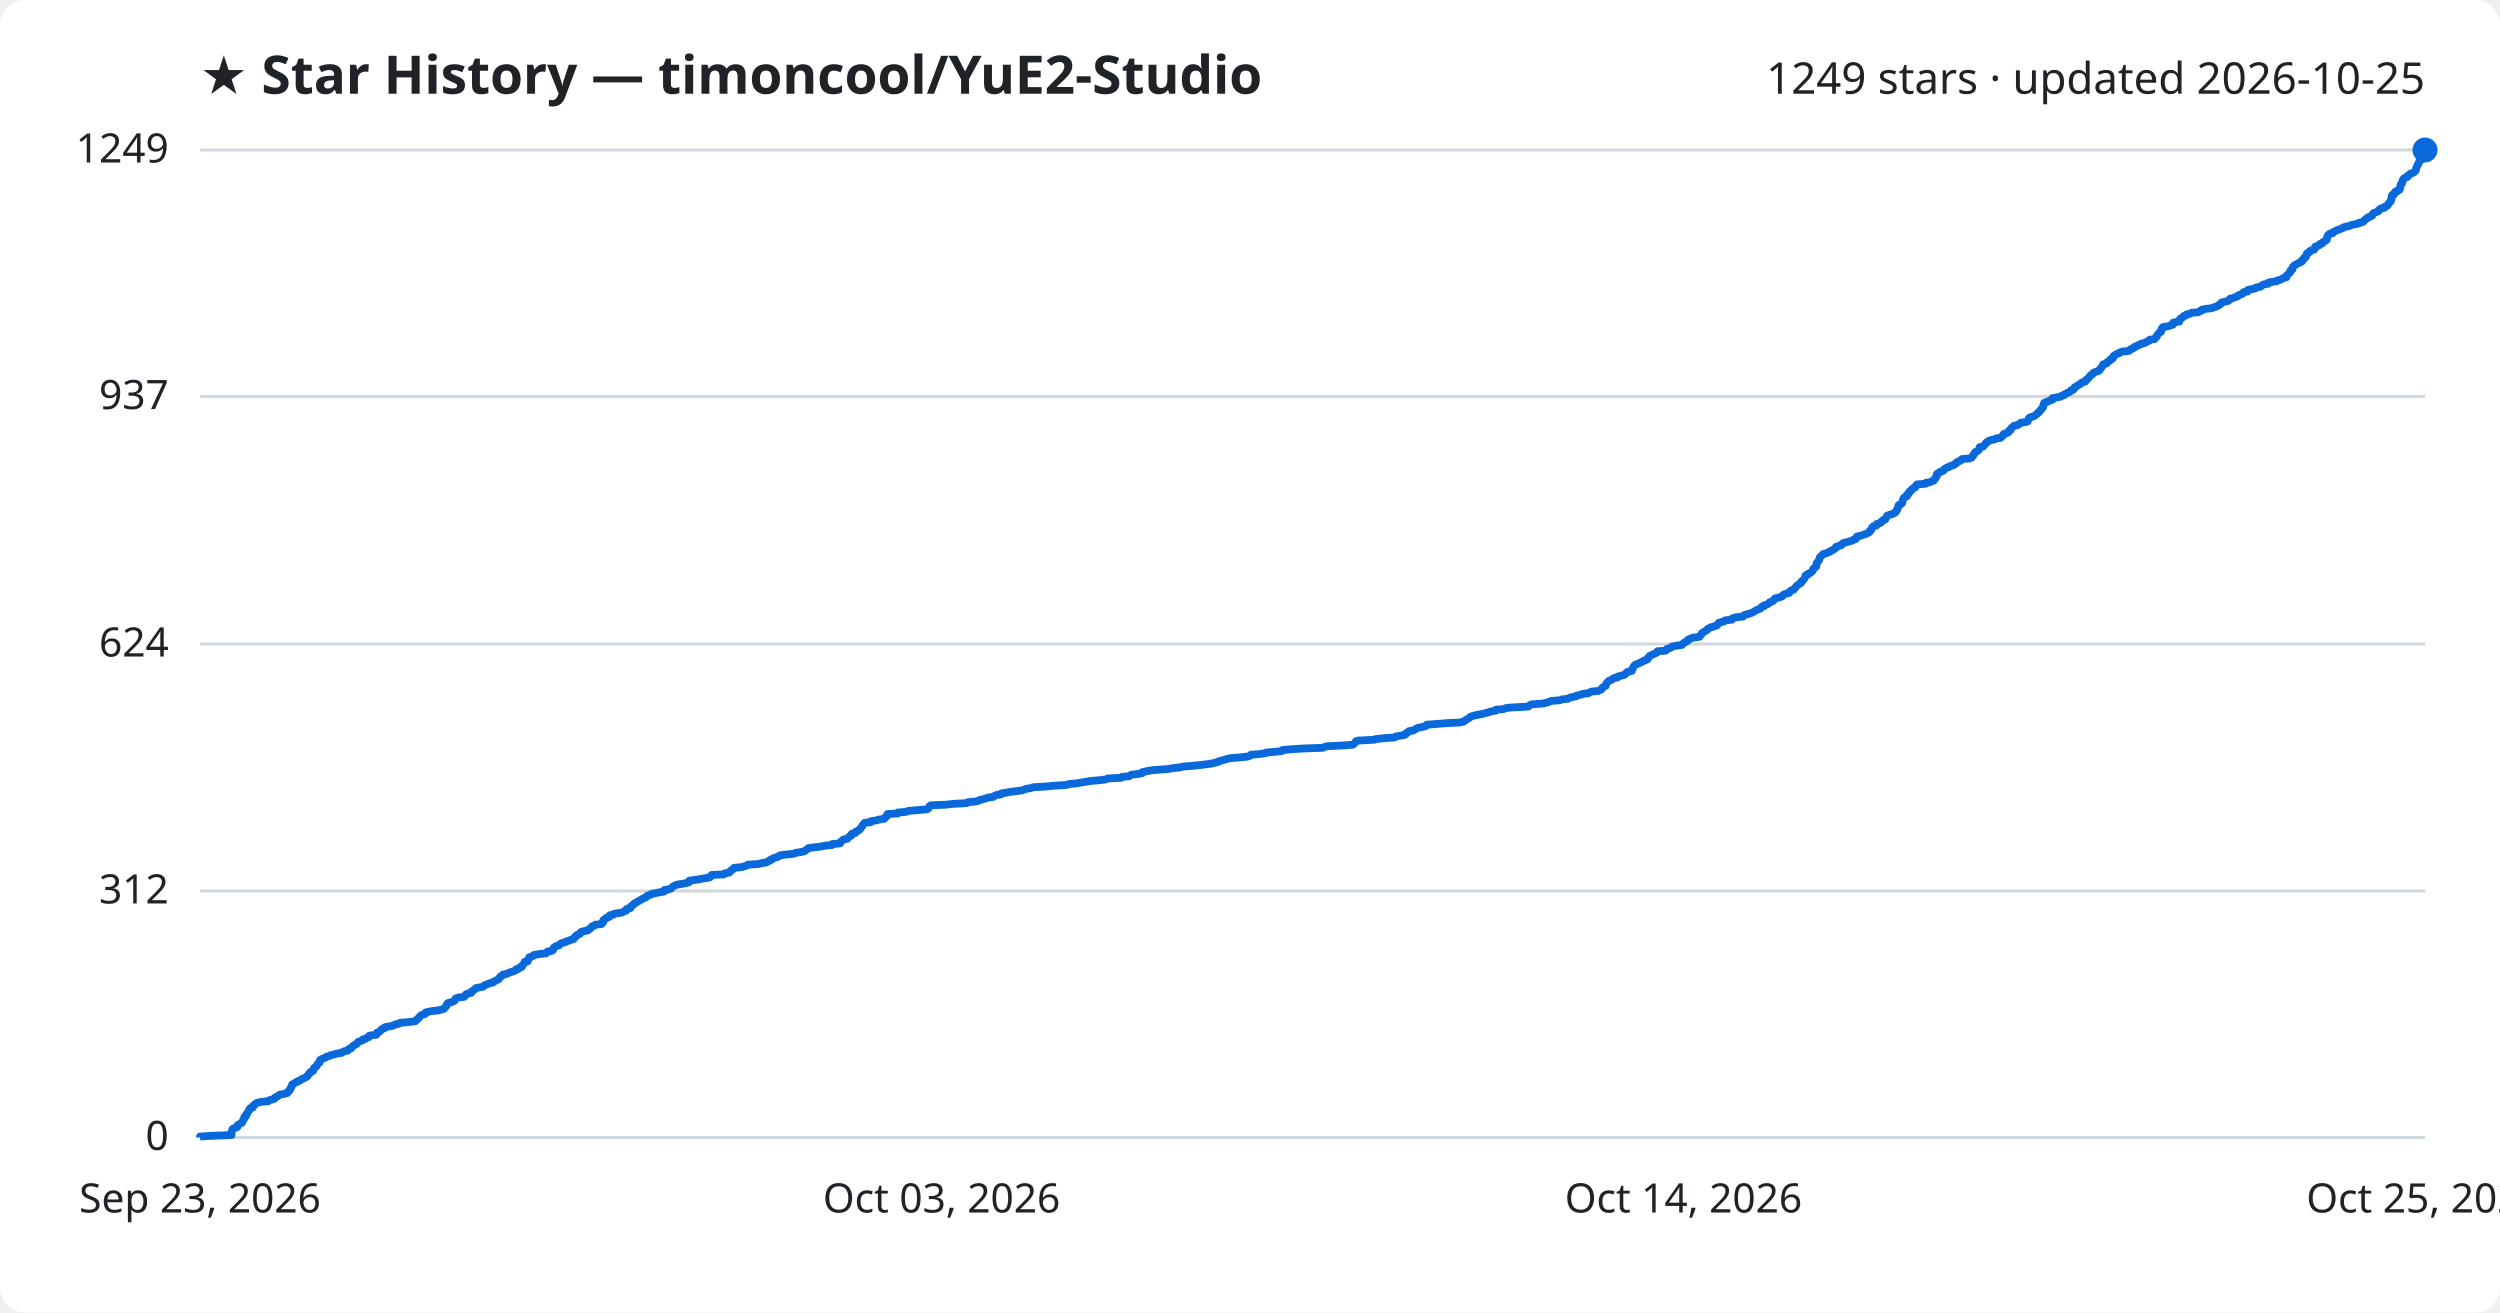
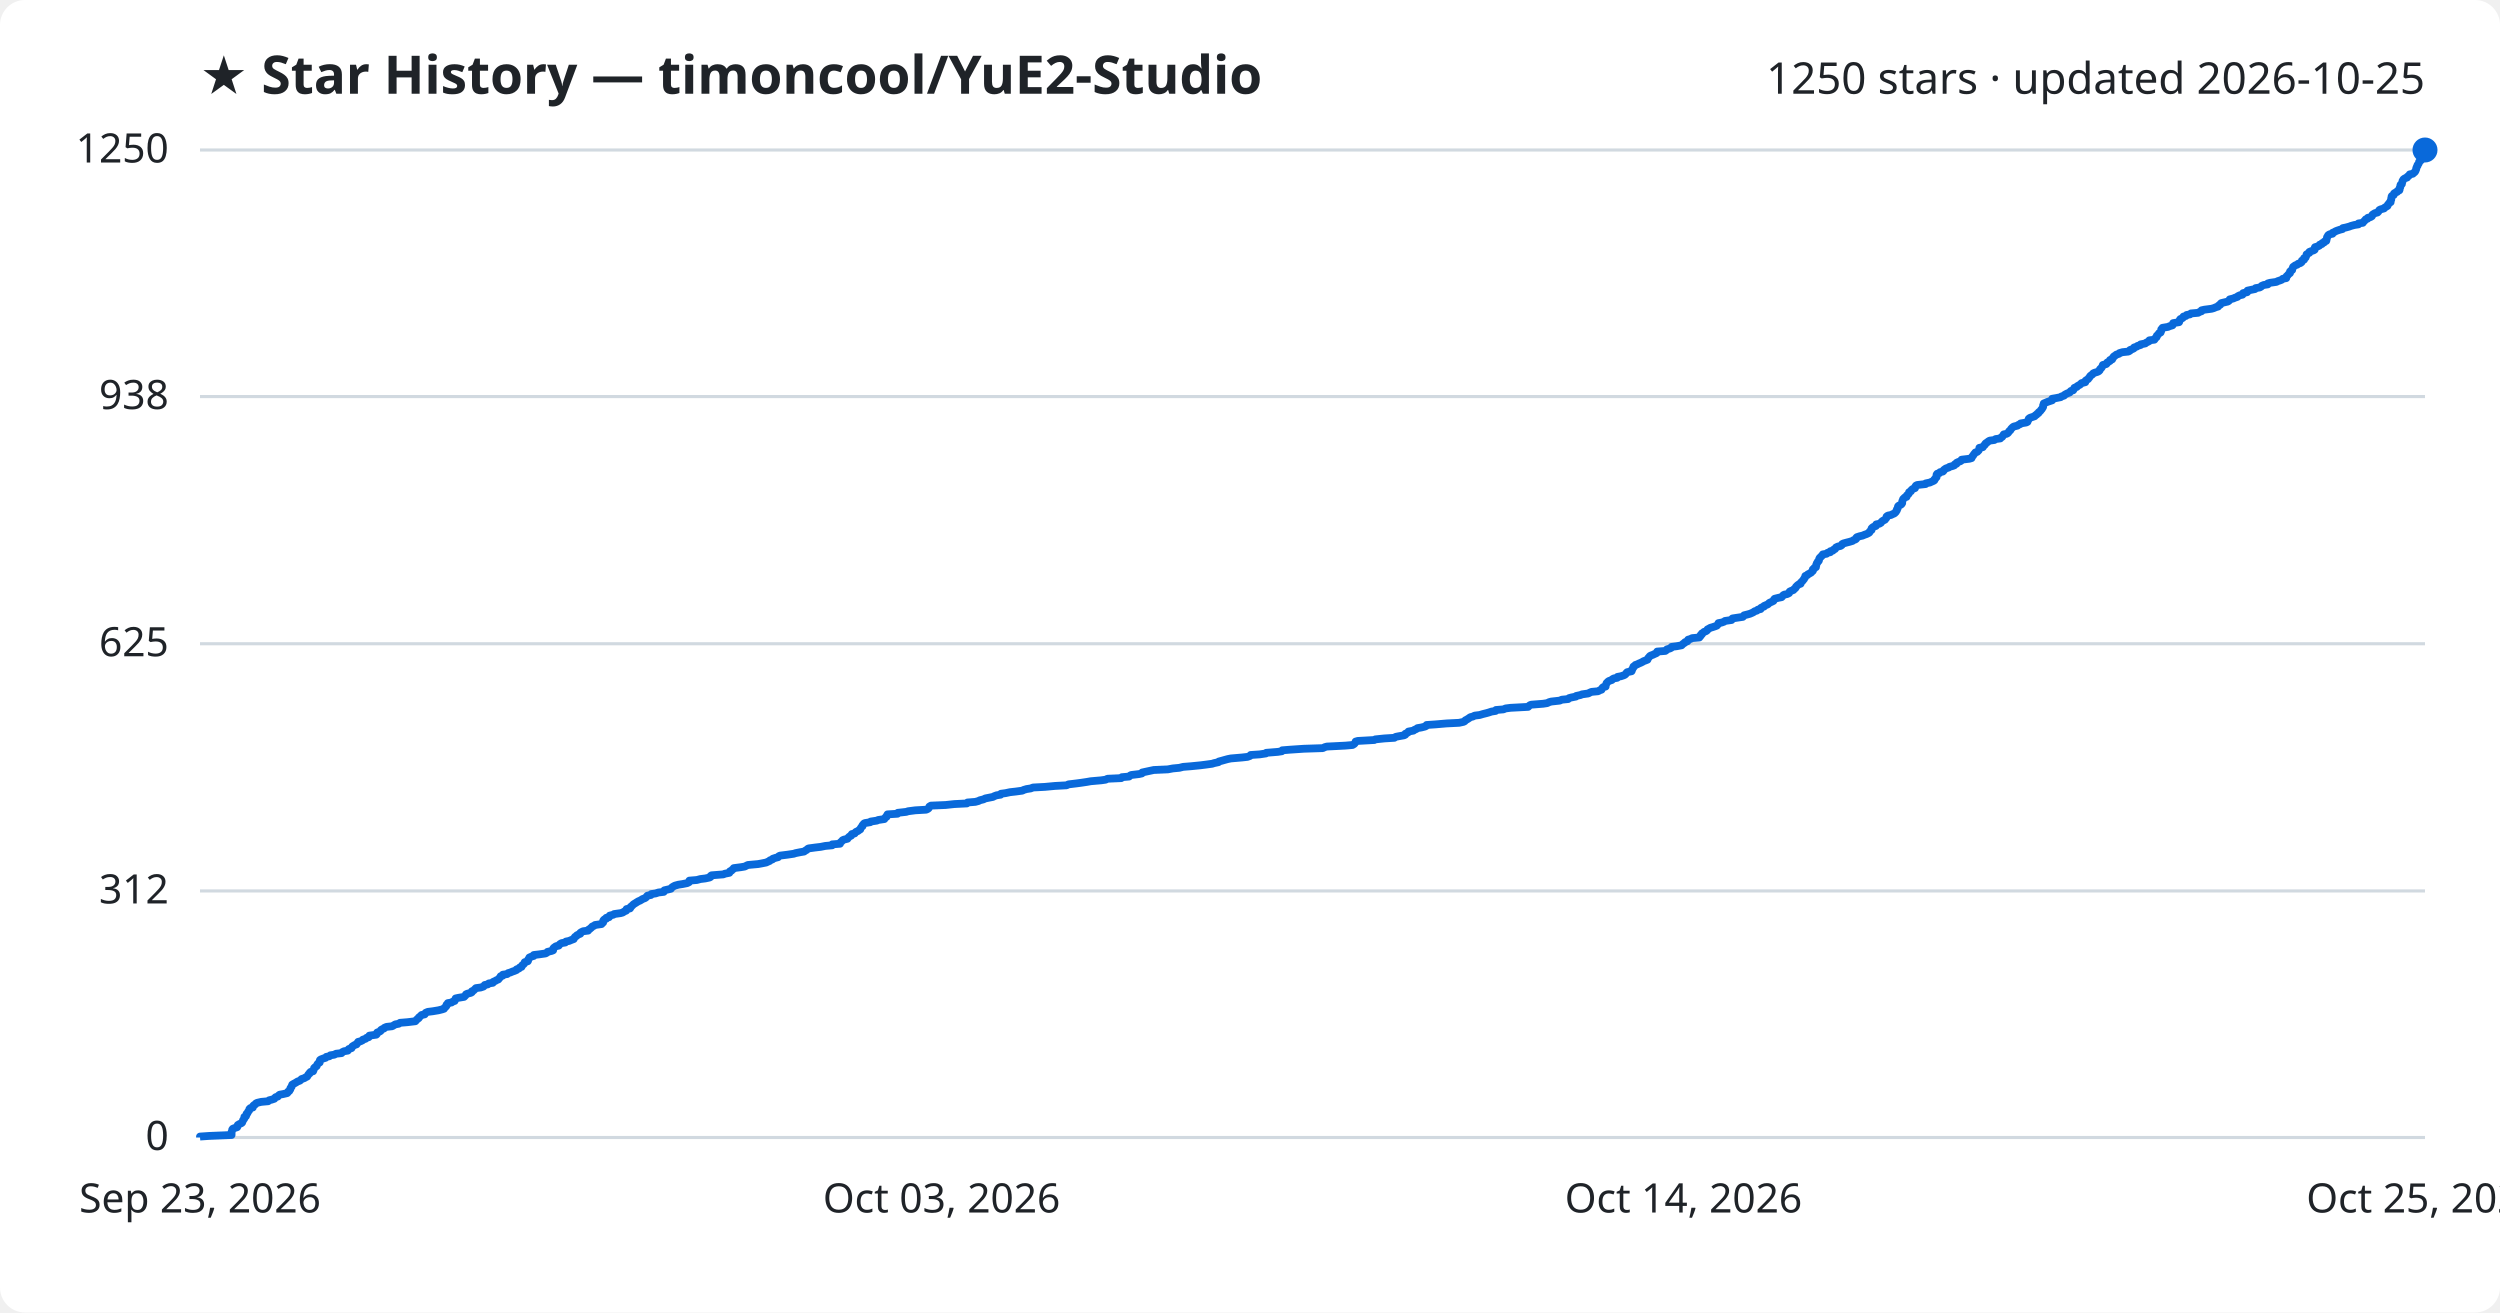
<svg xmlns="http://www.w3.org/2000/svg" viewBox="0 0 800 420" font-family="Segoe UI, sans-serif">
  <rect width="800" height="420" fill="#ffffff" rx="8" />
  <text x="64" y="30" fill="#1f2328" font-size="17" font-weight="700">★ Star History — timoncool/YuE2-Studio</text>
-   <text x="776" y="30" fill="#1f2328" font-size="14" text-anchor="end">1249 stars · updated 2026-10-25</text>
+   <text x="776" y="30" fill="#1f2328" font-size="14" text-anchor="end">1250 stars · updated 2026-10-25</text>
  <line x1="64" y1="364.0" x2="776" y2="364.0" stroke="#d1d9e0" stroke-width="1" />
  <text x="54" y="368.0" fill="#1f2328" font-size="13" text-anchor="end">0</text>
  <line x1="64" y1="285.1" x2="776" y2="285.1" stroke="#d1d9e0" stroke-width="1" />
  <text x="54" y="289.1" fill="#1f2328" font-size="13" text-anchor="end">312</text>
-   <line x1="64" y1="206.1" x2="776" y2="206.1" stroke="#d1d9e0" stroke-width="1" />
-   <text x="54" y="210.1" fill="#1f2328" font-size="13" text-anchor="end">624</text>
+   <line x1="64" y1="206.0" x2="776" y2="206.0" stroke="#d1d9e0" stroke-width="1" />
+   <text x="54" y="210.0" fill="#1f2328" font-size="13" text-anchor="end">625</text>
  <line x1="64" y1="126.9" x2="776" y2="126.9" stroke="#d1d9e0" stroke-width="1" />
-   <text x="54" y="130.9" fill="#1f2328" font-size="13" text-anchor="end">937</text>
+   <text x="54" y="130.9" fill="#1f2328" font-size="13" text-anchor="end">938</text>
  <line x1="64" y1="48.0" x2="776" y2="48.0" stroke="#d1d9e0" stroke-width="1" />
-   <text x="54" y="52.0" fill="#1f2328" font-size="13" text-anchor="end">1249</text>
-   <path d="M64.0,364.0 L64.0,363.7 L66.9,363.5 L74.1,363.2 L74.1,363.0 L74.1,362.7 L74.1,362.5 L74.1,362.2 L74.2,362.0 L74.3,361.7 L74.3,361.5 L74.5,361.2 L75.0,361.0 L75.9,360.7 L76.0,360.5 L76.0,360.2 L76.1,360.0 L76.6,359.7 L77.3,359.4 L77.5,359.2 L77.6,358.9 L77.7,358.7 L77.8,358.4 L78.0,358.2 L78.2,357.9 L78.2,357.7 L78.2,357.4 L78.7,357.2 L78.8,356.9 L78.9,356.7 L78.9,356.4 L79.2,356.2 L79.3,355.9 L79.4,355.7 L79.7,355.4 L79.8,355.1 L79.8,354.9 L80.1,354.6 L80.9,354.4 L81.0,354.1 L81.0,353.9 L81.3,353.6 L81.7,353.4 L81.9,353.1 L82.3,352.9 L83.6,352.6 L85.8,352.4 L86.1,352.1 L86.9,351.9 L87.8,351.6 L87.9,351.3 L88.2,351.1 L88.9,350.8 L89.1,350.6 L89.5,350.3 L90.6,350.1 L91.9,349.8 L92.1,349.6 L92.2,349.3 L92.6,349.1 L92.7,348.8 L92.9,348.6 L92.9,348.3 L93.0,348.1 L93.3,347.8 L93.3,347.6 L93.5,347.3 L93.5,347.0 L94.0,346.8 L94.4,346.5 L94.9,346.3 L95.2,346.0 L96.0,345.8 L96.3,345.5 L96.5,345.3 L97.4,345.0 L97.7,344.8 L98.3,344.5 L98.4,344.3 L98.6,344.0 L98.7,343.8 L99.1,343.5 L99.1,343.3 L99.4,343.0 L100.2,342.7 L100.3,342.5 L100.4,342.2 L100.5,342.0 L100.5,341.7 L100.9,341.5 L101.3,341.2 L101.4,341.0 L101.5,340.7 L101.6,340.5 L101.9,340.2 L102.3,340.0 L102.3,339.7 L102.3,339.5 L102.4,339.2 L102.7,339.0 L103.5,338.7 L104.2,338.4 L104.4,338.2 L105.4,337.9 L105.7,337.7 L107.0,337.4 L107.5,337.2 L109.4,336.9 L109.5,336.7 L110.1,336.4 L111.3,336.2 L111.5,335.9 L111.6,335.7 L112.5,335.4 L112.6,335.2 L112.7,334.9 L113.0,334.7 L113.5,334.4 L114.1,334.1 L114.3,333.9 L114.5,333.6 L114.6,333.4 L115.4,333.1 L116.0,332.9 L116.1,332.6 L117.0,332.4 L117.3,332.1 L118.0,331.9 L118.1,331.6 L118.2,331.4 L120.4,331.1 L120.6,330.9 L120.6,330.6 L120.7,330.4 L121.5,330.1 L121.8,329.8 L121.9,329.6 L122.2,329.3 L122.9,329.1 L123.0,328.8 L123.7,328.6 L125.5,328.3 L126.0,328.1 L126.5,327.8 L127.6,327.6 L128.0,327.3 L130.4,327.1 L132.9,326.8 L133.1,326.6 L133.3,326.3 L133.7,326.0 L134.0,325.8 L134.1,325.5 L134.4,325.3 L134.6,325.0 L134.9,324.8 L136.0,324.5 L136.1,324.3 L136.2,324.0 L136.9,323.8 L138.5,323.5 L140.4,323.3 L141.5,323.0 L142.1,322.8 L142.3,322.5 L142.5,322.3 L142.8,322.0 L142.9,321.7 L142.9,321.5 L143.3,321.2 L143.3,321.0 L144.5,320.7 L144.9,320.5 L145.5,320.2 L145.6,320.0 L145.7,319.7 L145.8,319.5 L146.7,319.2 L148.5,319.0 L148.8,318.7 L149.0,318.5 L149.1,318.2 L149.5,318.0 L150.8,317.7 L151.0,317.4 L151.0,317.2 L151.5,316.9 L151.8,316.7 L152.1,316.4 L152.3,316.2 L153.8,315.9 L154.7,315.7 L154.9,315.4 L155.2,315.2 L156.1,314.9 L156.4,314.7 L157.8,314.4 L157.8,314.2 L158.5,313.9 L158.9,313.7 L159.5,313.4 L159.6,313.1 L159.9,312.9 L160.2,312.6 L160.2,312.4 L160.9,312.1 L160.9,311.9 L162.3,311.6 L162.6,311.4 L163.3,311.1 L164.1,310.9 L164.7,310.6 L165.3,310.4 L165.3,310.1 L166.1,309.9 L166.3,309.6 L167.0,309.4 L167.0,309.1 L167.2,308.8 L167.5,308.6 L167.7,308.3 L167.9,308.1 L167.9,307.8 L168.9,307.6 L169.0,307.3 L169.1,307.1 L169.1,306.8 L169.4,306.6 L169.4,306.3 L170.1,306.1 L170.8,305.8 L170.8,305.6 L172.5,305.3 L174.6,305.1 L175.1,304.8 L175.2,304.5 L176.5,304.3 L177.0,304.0 L177.0,303.8 L177.1,303.5 L177.2,303.3 L177.5,303.0 L177.9,302.8 L178.9,302.5 L179.0,302.3 L179.3,302.0 L179.7,301.8 L180.9,301.5 L181.1,301.3 L182.1,301.0 L182.8,300.7 L183.6,300.5 L183.6,300.2 L183.9,300.0 L184.0,299.7 L184.5,299.5 L184.6,299.2 L185.2,299.0 L185.7,298.7 L185.7,298.5 L186.0,298.2 L186.7,298.0 L188.2,297.7 L188.3,297.5 L188.7,297.2 L189.1,297.0 L189.3,296.7 L189.5,296.4 L190.3,296.2 L190.5,295.9 L192.5,295.7 L192.6,295.4 L193.0,295.2 L193.0,294.9 L193.0,294.7 L193.1,294.4 L193.4,294.2 L194.0,293.9 L194.0,293.7 L195.0,293.4 L195.0,293.2 L195.1,292.9 L196.3,292.7 L196.5,292.4 L198.6,292.1 L199.3,291.9 L199.7,291.6 L200.4,291.4 L200.5,291.1 L200.5,290.9 L201.7,290.6 L201.8,290.4 L201.8,290.1 L202.2,289.9 L202.4,289.6 L202.8,289.4 L203.0,289.1 L203.5,288.9 L203.8,288.6 L204.3,288.4 L204.8,288.1 L205.3,287.8 L205.6,287.6 L206.4,287.3 L206.8,287.1 L206.9,286.8 L207.2,286.6 L208.3,286.3 L208.4,286.1 L209.8,285.8 L210.7,285.6 L212.5,285.3 L212.5,285.1 L212.6,284.8 L213.9,284.6 L214.8,284.3 L214.9,284.1 L215.2,283.8 L215.7,283.5 L216.0,283.3 L217.1,283.0 L218.5,282.8 L219.9,282.5 L220.5,282.3 L220.6,282.0 L220.6,281.8 L223.0,281.5 L224.1,281.3 L225.7,281.0 L227.1,280.8 L227.4,280.5 L227.4,280.3 L227.7,280.0 L231.6,279.8 L231.9,279.5 L233.4,279.2 L233.5,279.0 L233.7,278.7 L234.1,278.5 L234.4,278.2 L234.8,278.0 L234.9,277.7 L237.2,277.5 L238.3,277.2 L238.9,277.0 L239.3,276.7 L242.6,276.5 L243.7,276.2 L245.2,276.0 L245.6,275.7 L246.4,275.4 L246.4,275.2 L247.2,274.9 L247.3,274.7 L248.2,274.4 L249.0,274.2 L249.3,273.9 L249.6,273.7 L252.0,273.4 L254.1,273.2 L254.6,272.9 L256.1,272.7 L257.4,272.4 L257.7,272.2 L258.1,271.9 L258.4,271.7 L258.7,271.4 L260.9,271.1 L262.7,270.9 L264.1,270.6 L266.3,270.4 L266.3,270.1 L268.8,269.9 L269.0,269.6 L269.0,269.4 L269.4,269.1 L269.6,268.9 L270.0,268.6 L271.2,268.4 L271.4,268.1 L271.6,267.9 L271.9,267.6 L272.4,267.4 L272.4,267.1 L272.6,266.8 L273.6,266.6 L273.7,266.3 L273.9,266.1 L274.7,265.8 L274.8,265.6 L275.3,265.3 L275.3,265.1 L275.6,264.8 L275.7,264.6 L276.0,264.3 L276.0,264.1 L276.3,263.8 L276.4,263.6 L276.7,263.3 L278.6,263.1 L278.6,262.8 L280.6,262.5 L281.1,262.3 L283.0,262.0 L283.1,261.8 L283.3,261.5 L283.7,261.3 L283.7,261.0 L284.0,260.8 L284.0,260.5 L287.3,260.3 L287.3,260.0 L290.0,259.8 L290.6,259.5 L292.9,259.3 L296.4,259.0 L297.0,258.8 L297.2,258.5 L297.4,258.2 L297.4,258.0 L297.9,257.7 L302.6,257.5 L305.5,257.2 L309.4,257.0 L309.7,256.7 L312.1,256.5 L313.3,256.2 L313.5,256.0 L314.8,255.7 L315.3,255.5 L316.4,255.2 L317.9,255.0 L318.2,254.7 L318.9,254.4 L320.3,254.2 L320.4,253.9 L321.9,253.7 L323.2,253.4 L325.0,253.2 L327.2,252.9 L327.6,252.7 L328.5,252.4 L329.8,252.2 L330.7,251.9 L334.5,251.7 L337.7,251.4 L341.3,251.2 L342.0,250.9 L344.4,250.7 L346.0,250.4 L347.9,250.1 L349.1,249.9 L352.5,249.6 L353.9,249.4 L354.5,249.1 L358.8,248.9 L359.0,248.6 L361.4,248.4 L361.6,248.1 L362.1,247.9 L364.6,247.6 L365.5,247.4 L365.5,247.1 L366.4,246.9 L367.8,246.6 L369.3,246.4 L373.7,246.1 L375.3,245.8 L377.4,245.6 L378.6,245.3 L381.2,245.1 L384.2,244.8 L385.8,244.6 L387.9,244.3 L388.6,244.1 L389.9,243.8 L390.0,243.6 L391.2,243.3 L391.9,243.1 L392.9,242.8 L393.9,242.6 L397.5,242.3 L399.3,242.1 L400.1,241.8 L400.3,241.5 L403.1,241.3 L405.1,241.0 L405.2,240.8 L408.9,240.5 L410.3,240.3 L410.4,240.0 L412.8,239.8 L417.3,239.5 L423.3,239.3 L423.9,239.0 L424.6,238.8 L430.6,238.5 L432.9,238.3 L433.3,238.0 L433.5,237.8 L433.7,237.5 L433.9,237.2 L434.5,237.0 L439.9,236.7 L440.2,236.5 L443.1,236.2 L446.2,236.0 L446.6,235.7 L447.6,235.5 L449.4,235.2 L449.8,235.0 L449.8,234.7 L450.3,234.5 L450.8,234.2 L450.8,234.0 L452.4,233.7 L452.6,233.5 L453.2,233.2 L453.7,232.9 L454.8,232.7 L456.1,232.4 L456.5,232.2 L456.6,231.9 L459.4,231.7 L463.0,231.4 L467.0,231.2 L468.4,230.9 L468.7,230.7 L469.0,230.4 L469.4,230.2 L469.9,229.9 L470.2,229.7 L470.5,229.4 L471.3,229.1 L472.0,228.9 L473.6,228.6 L474.6,228.4 L475.7,228.1 L476.4,227.9 L477.4,227.6 L478.7,227.4 L478.7,227.1 L481.2,226.9 L481.8,226.6 L483.5,226.4 L489.1,226.1 L489.3,225.9 L489.6,225.6 L490.1,225.4 L493.9,225.1 L495.1,224.8 L495.7,224.6 L496.4,224.3 L499.1,224.1 L499.9,223.8 L501.8,223.6 L502.2,223.3 L502.9,223.1 L504.4,222.8 L504.5,222.6 L505.9,222.3 L506.2,222.1 L508.4,221.8 L508.6,221.6 L509.3,221.3 L511.4,221.1 L512.0,220.8 L512.6,220.5 L512.7,220.3 L512.8,220.0 L513.1,219.8 L513.8,219.5 L513.8,219.3 L514.0,219.0 L514.0,218.8 L514.2,218.5 L514.4,218.3 L514.7,218.0 L515.0,217.8 L515.8,217.5 L516.0,217.3 L516.4,217.0 L517.6,216.8 L517.7,216.5 L518.8,216.2 L519.7,216.0 L520.1,215.7 L520.3,215.5 L520.5,215.2 L520.8,215.0 L522.2,214.7 L522.2,214.5 L522.2,214.2 L522.4,214.0 L522.6,213.7 L522.7,213.5 L522.8,213.2 L523.1,213.0 L523.3,212.7 L523.9,212.5 L524.6,212.2 L525.1,211.9 L525.7,211.7 L526.0,211.4 L526.8,211.2 L527.3,210.9 L527.4,210.7 L527.4,210.4 L527.7,210.2 L527.9,209.9 L528.3,209.7 L529.0,209.4 L529.4,209.2 L530.1,208.9 L530.3,208.7 L530.4,208.4 L533.0,208.2 L533.4,207.9 L533.5,207.6 L534.4,207.4 L534.9,207.1 L535.0,206.9 L536.6,206.6 L538.2,206.4 L538.4,206.1 L538.6,205.9 L539.2,205.6 L539.3,205.4 L540.0,205.1 L540.1,204.9 L540.3,204.6 L541.0,204.4 L541.5,204.1 L543.8,203.8 L543.8,203.6 L544.2,203.3 L544.3,203.1 L544.6,202.8 L544.6,202.6 L545.1,202.3 L545.4,202.1 L545.9,201.8 L546.3,201.6 L546.4,201.3 L546.8,201.1 L547.3,200.8 L548.0,200.6 L548.9,200.3 L549.5,200.1 L549.6,199.8 L549.9,199.5 L550.0,199.3 L551.1,199.0 L551.8,198.8 L552.1,198.5 L554.2,198.3 L554.2,198.0 L554.5,197.8 L555.7,197.5 L557.8,197.3 L557.9,197.0 L558.2,196.8 L559.3,196.5 L560.0,196.3 L560.8,196.0 L561.2,195.8 L561.6,195.5 L562.2,195.2 L562.6,195.0 L563.4,194.7 L563.5,194.5 L563.7,194.2 L564.5,194.0 L564.5,193.7 L565.3,193.5 L565.8,193.2 L566.1,193.0 L566.3,192.7 L567.0,192.5 L567.5,192.2 L567.7,192.0 L567.8,191.7 L568.0,191.5 L569.2,191.2 L570.2,190.9 L570.4,190.7 L570.6,190.4 L570.9,190.2 L571.9,189.9 L572.6,189.7 L572.6,189.4 L572.8,189.2 L573.2,188.9 L574.0,188.7 L574.1,188.4 L574.4,188.2 L574.6,187.9 L574.8,187.7 L575.0,187.4 L575.3,187.2 L575.7,186.9 L576.3,186.6 L576.3,186.4 L576.4,186.1 L576.8,185.9 L577.0,185.6 L577.2,185.4 L577.4,185.1 L577.5,184.9 L577.7,184.6 L577.7,184.4 L577.8,184.1 L578.5,183.9 L578.6,183.6 L579.2,183.4 L579.6,183.1 L579.8,182.9 L580.1,182.6 L580.2,182.3 L580.2,182.1 L580.6,181.8 L580.7,181.6 L581.2,181.3 L581.2,181.1 L581.3,180.8 L581.3,180.6 L581.3,180.3 L581.4,180.1 L581.7,179.8 L581.8,179.6 L582.1,179.3 L582.1,179.1 L582.2,178.8 L582.3,178.5 L582.4,178.3 L582.8,178.0 L582.9,177.8 L583.3,177.5 L583.4,177.3 L584.6,177.0 L584.9,176.8 L585.7,176.5 L585.8,176.3 L586.6,176.0 L586.8,175.8 L587.3,175.5 L587.5,175.3 L587.5,175.0 L588.2,174.8 L589.1,174.5 L589.5,174.2 L589.5,174.0 L590.0,173.7 L591.0,173.5 L591.9,173.2 L592.8,173.0 L593.1,172.7 L593.8,172.5 L594.1,172.2 L594.1,172.0 L594.2,171.7 L595.1,171.5 L596.1,171.2 L596.7,171.0 L597.4,170.7 L597.9,170.5 L598.3,170.2 L598.3,169.9 L598.7,169.7 L598.9,169.4 L598.9,169.2 L599.0,168.9 L599.2,168.7 L599.5,168.4 L600.4,168.2 L600.4,167.9 L600.5,167.7 L601.5,167.4 L602.0,167.2 L602.0,166.9 L602.4,166.7 L602.6,166.4 L603.3,166.2 L603.4,165.9 L603.6,165.6 L603.7,165.4 L603.8,165.1 L604.2,164.9 L605.1,164.6 L605.8,164.4 L606.3,164.1 L606.6,163.9 L606.8,163.6 L606.8,163.4 L607.1,163.1 L607.1,162.9 L607.3,162.6 L607.4,162.4 L607.4,162.1 L607.5,161.9 L607.6,161.6 L608.3,161.3 L608.6,161.1 L608.8,160.8 L608.8,160.6 L608.8,160.3 L608.9,160.1 L609.0,159.8 L609.1,159.6 L609.2,159.3 L609.6,159.1 L610.2,158.8 L610.2,158.6 L610.2,158.3 L610.7,158.1 L610.9,157.8 L610.9,157.6 L611.0,157.3 L611.6,157.0 L611.6,156.8 L611.9,156.5 L612.1,156.3 L612.8,156.0 L613.0,155.8 L613.0,155.5 L613.2,155.3 L613.5,155.0 L616.2,154.8 L616.3,154.5 L617.7,154.3 L618.1,154.0 L618.8,153.8 L619.0,153.5 L619.1,153.2 L619.4,153.0 L619.5,152.7 L619.7,152.5 L619.7,152.2 L619.7,152.0 L619.8,151.7 L620.0,151.5 L620.7,151.2 L620.8,151.0 L621.8,150.7 L622.0,150.5 L622.1,150.2 L622.4,150.0 L622.8,149.7 L623.6,149.5 L623.9,149.2 L624.9,148.9 L625.4,148.7 L625.6,148.4 L626.1,148.2 L626.2,147.9 L626.6,147.7 L627.4,147.4 L627.6,147.2 L627.8,146.9 L630.3,146.7 L631.0,146.4 L631.1,146.2 L631.2,145.9 L631.5,145.7 L631.6,145.4 L631.8,145.2 L631.9,144.9 L632.2,144.6 L632.7,144.4 L633.1,144.1 L633.3,143.9 L633.4,143.6 L633.4,143.4 L633.5,143.1 L634.6,142.9 L634.8,142.6 L635.0,142.4 L635.3,142.1 L635.4,141.9 L635.6,141.6 L636.1,141.4 L636.3,141.1 L636.8,140.9 L638.3,140.6 L638.7,140.3 L640.2,140.1 L640.4,139.8 L640.8,139.6 L641.0,139.3 L641.0,139.1 L641.3,138.8 L642.2,138.6 L642.7,138.3 L642.9,138.1 L642.9,137.8 L643.4,137.6 L643.4,137.3 L643.6,137.1 L643.8,136.8 L644.1,136.6 L644.4,136.3 L645.7,136.0 L645.9,135.8 L646.5,135.5 L646.6,135.3 L648.5,135.0 L648.9,134.8 L649.0,134.5 L649.1,134.3 L649.2,134.0 L649.3,133.8 L649.7,133.5 L650.6,133.3 L651.2,133.0 L651.4,132.8 L651.8,132.5 L652.0,132.2 L652.4,132.0 L652.5,131.7 L652.8,131.5 L653.1,131.2 L653.1,131.0 L653.5,130.7 L653.6,130.5 L653.8,130.2 L653.9,130.0 L653.9,129.7 L653.9,129.5 L654.1,129.2 L654.1,129.0 L654.6,128.7 L655.3,128.5 L655.9,128.2 L656.8,127.9 L656.8,127.7 L656.8,127.4 L658.0,127.2 L659.5,126.9 L659.6,126.7 L660.6,126.4 L660.6,126.2 L661.2,125.9 L661.6,125.7 L662.4,125.4 L662.5,125.2 L662.7,124.9 L663.5,124.7 L663.7,124.4 L663.8,124.2 L663.9,123.9 L664.6,123.6 L664.8,123.4 L665.3,123.1 L665.7,122.9 L666.0,122.6 L666.2,122.4 L667.3,122.1 L667.4,121.9 L667.5,121.6 L667.8,121.4 L668.2,121.1 L668.4,120.9 L668.6,120.6 L668.7,120.4 L669.0,120.1 L669.4,119.9 L669.7,119.6 L669.9,119.3 L670.3,119.1 L671.3,118.8 L671.7,118.6 L672.0,118.3 L672.0,118.1 L672.2,117.8 L672.5,117.6 L672.7,117.3 L672.8,117.1 L673.0,116.8 L673.0,116.6 L674.1,116.3 L674.2,116.1 L674.4,115.8 L674.8,115.6 L675.3,115.3 L675.3,115.0 L676.0,114.8 L676.0,114.5 L676.3,114.3 L676.3,114.0 L676.5,113.8 L677.0,113.5 L677.3,113.3 L678.2,113.0 L678.3,112.8 L679.2,112.5 L681.2,112.3 L681.7,112.0 L681.7,111.8 L682.5,111.5 L682.9,111.3 L683.0,111.0 L683.9,110.7 L684.1,110.5 L685.1,110.2 L685.1,110.0 L686.5,109.7 L686.7,109.5 L687.3,109.2 L687.8,109.0 L687.9,108.7 L689.5,108.5 L689.7,108.2 L689.8,108.0 L690.2,107.7 L690.2,107.5 L690.3,107.2 L690.6,106.9 L690.8,106.7 L691.0,106.4 L691.5,106.2 L691.6,105.9 L691.7,105.7 L691.7,105.4 L691.7,105.2 L692.0,104.9 L692.1,104.7 L693.8,104.4 L694.3,104.2 L695.3,103.9 L695.4,103.7 L695.4,103.4 L695.5,103.2 L697.4,102.9 L697.4,102.6 L697.5,102.4 L697.6,102.1 L697.8,101.9 L698.4,101.6 L698.7,101.4 L698.8,101.1 L699.6,100.9 L699.7,100.6 L700.9,100.4 L701.2,100.1 L703.5,99.9 L703.9,99.6 L704.6,99.4 L704.6,99.1 L705.5,98.9 L707.8,98.6 L708.5,98.3 L709.2,98.1 L709.9,97.8 L710.0,97.6 L710.6,97.3 L710.6,97.1 L710.9,96.8 L711.7,96.6 L713.0,96.3 L713.3,96.1 L713.6,95.8 L713.6,95.6 L714.8,95.3 L715.2,95.1 L716.1,94.8 L716.1,94.6 L716.8,94.3 L717.6,94.0 L717.9,93.8 L717.9,93.5 L719.2,93.3 L719.2,93.0 L719.3,92.8 L720.7,92.5 L721.7,92.3 L721.9,92.0 L723.2,91.8 L723.7,91.5 L723.8,91.3 L724.5,91.0 L725.8,90.8 L725.8,90.5 L726.4,90.3 L728.6,90.0 L728.8,89.7 L729.8,89.5 L730.3,89.2 L730.6,89.0 L731.7,88.7 L731.7,88.5 L731.7,88.2 L732.0,88.0 L732.3,87.7 L732.4,87.5 L732.8,87.2 L732.9,87.0 L732.9,86.7 L733.0,86.5 L733.6,86.2 L733.6,86.0 L733.7,85.7 L733.7,85.4 L733.9,85.2 L734.2,84.9 L734.6,84.7 L735.2,84.4 L735.5,84.2 L736.2,83.9 L736.6,83.7 L736.7,83.4 L736.7,83.2 L737.3,82.9 L737.4,82.7 L737.4,82.4 L737.9,82.2 L738.0,81.9 L738.1,81.6 L738.2,81.4 L738.2,81.1 L738.7,80.9 L739.1,80.6 L739.1,80.4 L739.6,80.1 L740.5,79.9 L740.7,79.6 L740.8,79.4 L740.8,79.1 L740.9,78.9 L741.9,78.6 L742.3,78.4 L742.3,78.1 L743.1,77.9 L743.2,77.6 L743.8,77.3 L743.9,77.1 L744.5,76.8 L744.6,76.6 L744.6,76.3 L744.7,76.1 L744.7,75.8 L744.8,75.6 L745.0,75.3 L745.1,75.1 L745.5,74.8 L746.5,74.6 L746.5,74.3 L747.0,74.1 L747.5,73.8 L748.0,73.6 L748.9,73.3 L749.7,73.0 L749.8,72.8 L750.8,72.5 L751.9,72.3 L752.4,72.0 L753.5,71.8 L754.8,71.5 L754.8,71.3 L756.2,71.0 L756.4,70.8 L756.6,70.5 L756.9,70.3 L757.1,70.0 L757.7,69.8 L757.8,69.5 L758.6,69.3 L759.1,69.0 L759.1,68.7 L759.3,68.5 L759.5,68.2 L760.1,68.0 L760.9,67.7 L761.2,67.5 L761.2,67.2 L761.5,67.0 L761.9,66.7 L763.0,66.5 L763.0,66.2 L763.6,66.0 L764.1,65.7 L764.1,65.5 L764.3,65.2 L764.5,65.0 L764.7,64.7 L765.1,64.4 L765.1,64.2 L765.1,63.9 L765.3,63.7 L765.3,63.4 L765.3,63.2 L765.3,62.9 L765.4,62.7 L765.5,62.4 L766.1,62.2 L766.1,61.9 L766.2,61.7 L766.4,61.4 L767.2,61.2 L767.2,60.9 L767.9,60.7 L768.0,60.4 L768.0,60.1 L768.0,59.9 L768.2,59.6 L768.2,59.4 L768.2,59.1 L768.3,58.9 L768.7,58.6 L768.7,58.4 L768.8,58.1 L768.9,57.9 L768.9,57.6 L769.1,57.4 L769.2,57.1 L769.6,56.9 L770.4,56.6 L770.4,56.3 L770.8,56.1 L771.1,55.8 L771.2,55.6 L772.2,55.3 L772.5,55.1 L772.8,54.8 L773.0,54.6 L773.1,54.3 L773.2,54.1 L773.2,53.8 L773.3,53.6 L773.4,53.3 L773.5,53.1 L773.7,52.8 L773.7,52.6 L773.9,52.3 L774.1,52.0 L774.2,51.8 L774.2,51.5 L774.6,51.3 L774.8,51.0 L775.0,50.8 L775.0,50.5 L775.0,50.3 L775.1,50.0 L775.1,49.8 L775.2,49.5 L775.3,49.3 L775.9,49.0 L775.9,48.8 L775.9,48.5 L776.0,48.3 L776.0,48.0 L776.0,48.0" fill="none" stroke="#0969da" stroke-width="2.5" stroke-linejoin="round" />
+   <text x="54" y="52.0" fill="#1f2328" font-size="13" text-anchor="end">1250</text>
+   <path d="M64.0,364.0 L64.0,363.7 L66.9,363.5 L74.1,363.2 L74.1,363.0 L74.1,362.7 L74.1,362.5 L74.1,362.2 L74.2,362.0 L74.3,361.7 L74.3,361.5 L74.5,361.2 L75.0,361.0 L75.9,360.7 L76.0,360.5 L76.0,360.2 L76.1,360.0 L76.6,359.7 L77.3,359.4 L77.5,359.2 L77.6,358.9 L77.7,358.7 L77.8,358.4 L78.0,358.2 L78.2,357.9 L78.2,357.7 L78.2,357.4 L78.7,357.2 L78.8,356.9 L78.9,356.7 L78.9,356.4 L79.2,356.2 L79.3,355.9 L79.4,355.7 L79.7,355.4 L79.8,355.2 L79.8,354.9 L80.1,354.6 L80.9,354.4 L81.0,354.1 L81.0,353.9 L81.3,353.6 L81.7,353.4 L81.9,353.1 L82.3,352.9 L83.6,352.6 L85.8,352.4 L86.1,352.1 L86.9,351.9 L87.8,351.6 L87.9,351.4 L88.2,351.1 L88.9,350.9 L89.1,350.6 L89.5,350.3 L90.6,350.1 L91.9,349.8 L92.1,349.6 L92.2,349.3 L92.6,349.1 L92.7,348.8 L92.9,348.6 L92.9,348.3 L93.0,348.1 L93.3,347.8 L93.3,347.6 L93.5,347.3 L93.5,347.1 L94.0,346.8 L94.4,346.6 L94.9,346.3 L95.2,346.1 L96.0,345.8 L96.3,345.5 L96.5,345.3 L97.4,345.0 L97.7,344.8 L98.3,344.5 L98.4,344.3 L98.6,344.0 L98.7,343.8 L99.1,343.5 L99.1,343.3 L99.4,343.0 L100.2,342.8 L100.3,342.5 L100.4,342.3 L100.5,342.0 L100.5,341.8 L100.8,341.5 L101.3,341.2 L101.4,341.0 L101.5,340.7 L101.6,340.5 L101.9,340.2 L102.3,340.0 L102.3,339.7 L102.3,339.5 L102.4,339.2 L102.7,339.0 L103.5,338.7 L104.2,338.5 L104.4,338.2 L105.4,338.0 L105.7,337.7 L107.0,337.5 L107.5,337.2 L109.3,337.0 L109.5,336.7 L110.1,336.4 L111.3,336.2 L111.5,335.9 L111.6,335.7 L112.5,335.4 L112.6,335.2 L112.7,334.9 L113.0,334.7 L113.5,334.4 L114.1,334.2 L114.2,333.9 L114.5,333.7 L114.6,333.4 L115.4,333.2 L116.0,332.9 L116.1,332.7 L117.0,332.4 L117.3,332.1 L118.0,331.9 L118.1,331.6 L118.2,331.4 L120.4,331.1 L120.6,330.9 L120.6,330.6 L120.7,330.4 L121.5,330.1 L121.8,329.9 L121.9,329.6 L122.2,329.4 L122.9,329.1 L123.0,328.9 L123.7,328.6 L125.5,328.4 L126.0,328.1 L126.5,327.8 L127.6,327.6 L128.0,327.3 L130.4,327.1 L132.9,326.8 L133.1,326.6 L133.3,326.3 L133.6,326.1 L134.0,325.8 L134.0,325.6 L134.4,325.3 L134.6,325.1 L134.9,324.8 L135.9,324.6 L136.1,324.3 L136.2,324.1 L136.9,323.8 L138.5,323.6 L140.3,323.3 L141.5,323.0 L142.1,322.8 L142.2,322.5 L142.5,322.3 L142.8,322.0 L142.9,321.8 L142.9,321.5 L143.3,321.3 L143.3,321.0 L144.5,320.8 L144.9,320.5 L145.5,320.3 L145.6,320.0 L145.7,319.8 L145.8,319.5 L146.7,319.3 L148.5,319.0 L148.8,318.7 L149.0,318.5 L149.1,318.2 L149.5,318.0 L150.7,317.7 L151.0,317.5 L151.0,317.2 L151.5,317.0 L151.8,316.7 L152.0,316.5 L152.3,316.2 L153.8,316.0 L154.7,315.7 L154.9,315.5 L155.1,315.2 L156.1,315.0 L156.4,314.7 L157.7,314.5 L157.8,314.2 L158.5,313.9 L158.8,313.7 L159.5,313.4 L159.6,313.2 L159.9,312.9 L160.1,312.7 L160.2,312.4 L160.9,312.2 L160.9,311.9 L162.3,311.7 L162.6,311.4 L163.3,311.2 L164.0,310.9 L164.6,310.7 L165.3,310.4 L165.3,310.2 L166.1,309.9 L166.3,309.6 L166.9,309.4 L167.0,309.1 L167.1,308.9 L167.5,308.6 L167.7,308.4 L167.9,308.1 L167.9,307.9 L168.9,307.6 L169.0,307.4 L169.0,307.1 L169.1,306.9 L169.4,306.6 L169.4,306.4 L170.1,306.1 L170.8,305.9 L170.8,305.6 L172.5,305.4 L174.6,305.1 L175.1,304.8 L175.2,304.6 L176.5,304.3 L177.0,304.1 L177.0,303.8 L177.0,303.6 L177.2,303.3 L177.5,303.1 L177.9,302.8 L178.8,302.6 L179.0,302.3 L179.2,302.1 L179.7,301.8 L180.9,301.6 L181.1,301.3 L182.1,301.1 L182.8,300.8 L183.6,300.5 L183.6,300.3 L183.9,300.0 L184.0,299.8 L184.5,299.5 L184.6,299.3 L185.2,299.0 L185.7,298.8 L185.7,298.5 L186.0,298.3 L186.6,298.0 L188.2,297.8 L188.3,297.5 L188.7,297.3 L189.0,297.0 L189.3,296.8 L189.5,296.5 L190.2,296.2 L190.4,296.0 L192.5,295.7 L192.6,295.5 L193.0,295.2 L193.0,295.0 L193.0,294.7 L193.1,294.5 L193.4,294.2 L194.0,294.0 L194.0,293.7 L194.9,293.5 L195.0,293.2 L195.1,293.0 L196.3,292.7 L196.5,292.5 L198.6,292.2 L199.3,292.0 L199.7,291.7 L200.4,291.4 L200.5,291.2 L200.5,290.9 L201.6,290.7 L201.8,290.4 L201.8,290.2 L202.2,289.9 L202.4,289.7 L202.7,289.4 L203.0,289.2 L203.5,288.9 L203.8,288.7 L204.3,288.4 L204.8,288.2 L205.3,287.9 L205.6,287.7 L206.4,287.4 L206.8,287.1 L206.9,286.9 L207.2,286.6 L208.3,286.4 L208.4,286.1 L209.8,285.9 L210.7,285.6 L212.4,285.4 L212.5,285.1 L212.6,284.9 L213.9,284.6 L214.7,284.4 L214.9,284.1 L215.1,283.9 L215.6,283.6 L216.0,283.4 L217.1,283.1 L218.4,282.9 L219.9,282.6 L220.5,282.3 L220.5,282.1 L220.6,281.8 L223.0,281.6 L224.1,281.3 L225.7,281.1 L227.1,280.8 L227.4,280.6 L227.4,280.3 L227.7,280.1 L231.5,279.8 L231.9,279.6 L233.4,279.3 L233.5,279.1 L233.6,278.8 L234.1,278.6 L234.3,278.3 L234.8,278.0 L234.8,277.8 L237.1,277.5 L238.3,277.3 L238.9,277.0 L239.3,276.8 L242.6,276.5 L243.7,276.3 L245.2,276.0 L245.6,275.8 L246.3,275.5 L246.4,275.3 L247.2,275.0 L247.3,274.8 L248.2,274.5 L249.0,274.3 L249.2,274.0 L249.6,273.8 L252.0,273.5 L254.0,273.2 L254.6,273.0 L256.1,272.7 L257.3,272.5 L257.7,272.2 L258.1,272.0 L258.4,271.7 L258.7,271.5 L260.9,271.2 L262.6,271.0 L264.1,270.7 L266.3,270.5 L266.3,270.2 L268.8,270.0 L268.9,269.7 L269.0,269.5 L269.4,269.2 L269.6,268.9 L270.0,268.7 L271.2,268.4 L271.3,268.2 L271.6,267.9 L271.8,267.7 L272.4,267.4 L272.4,267.2 L272.6,266.9 L273.5,266.7 L273.7,266.4 L273.9,266.2 L274.6,265.9 L274.8,265.7 L275.3,265.4 L275.3,265.2 L275.5,264.9 L275.7,264.6 L276.0,264.4 L276.0,264.1 L276.2,263.9 L276.4,263.6 L276.7,263.4 L278.5,263.1 L278.6,262.9 L280.6,262.6 L281.0,262.4 L283.0,262.1 L283.1,261.9 L283.3,261.6 L283.7,261.4 L283.7,261.1 L283.9,260.9 L284.0,260.6 L287.2,260.4 L287.3,260.1 L290.0,259.8 L290.6,259.6 L292.9,259.3 L296.4,259.1 L297.0,258.8 L297.2,258.6 L297.3,258.3 L297.4,258.1 L297.9,257.8 L302.6,257.6 L305.4,257.3 L309.4,257.1 L309.6,256.8 L312.1,256.6 L313.2,256.3 L313.5,256.1 L314.7,255.8 L315.3,255.5 L316.3,255.3 L317.8,255.0 L318.1,254.8 L318.9,254.5 L320.2,254.3 L320.3,254.0 L321.8,253.8 L323.2,253.5 L325.0,253.3 L327.2,253.0 L327.5,252.8 L328.5,252.5 L329.8,252.3 L330.6,252.0 L334.4,251.8 L337.6,251.5 L341.3,251.3 L341.9,251.0 L344.4,250.7 L345.9,250.5 L347.9,250.2 L349.0,250.0 L352.4,249.7 L353.8,249.5 L354.4,249.2 L358.8,249.0 L359.0,248.7 L361.3,248.5 L361.6,248.2 L362.0,248.0 L364.5,247.7 L365.4,247.5 L365.5,247.2 L366.4,247.0 L367.8,246.7 L369.2,246.4 L373.7,246.2 L375.3,245.9 L377.4,245.7 L378.6,245.4 L381.1,245.2 L384.1,244.9 L385.7,244.7 L387.9,244.4 L388.5,244.2 L389.9,243.9 L390.0,243.7 L391.1,243.4 L391.8,243.2 L392.9,242.9 L393.9,242.7 L397.4,242.4 L399.2,242.2 L400.0,241.9 L400.2,241.6 L403.1,241.4 L405.1,241.1 L405.2,240.9 L408.9,240.6 L410.2,240.4 L410.3,240.1 L412.8,239.9 L417.2,239.6 L423.3,239.4 L423.9,239.1 L424.6,238.9 L430.5,238.6 L432.8,238.4 L433.3,238.1 L433.5,237.9 L433.7,237.6 L433.8,237.3 L434.5,237.1 L439.8,236.8 L440.1,236.6 L443.0,236.3 L446.2,236.1 L446.6,235.8 L447.6,235.6 L449.3,235.3 L449.7,235.1 L449.7,234.8 L450.2,234.6 L450.7,234.3 L450.7,234.1 L452.3,233.8 L452.5,233.6 L453.2,233.3 L453.6,233.0 L454.8,232.8 L456.0,232.5 L456.4,232.3 L456.5,232.0 L459.4,231.8 L462.9,231.5 L466.9,231.3 L468.3,231.0 L468.7,230.8 L468.9,230.5 L469.3,230.3 L469.8,230.0 L470.1,229.8 L470.5,229.5 L471.3,229.3 L471.9,229.0 L473.5,228.8 L474.5,228.5 L475.7,228.2 L476.4,228.0 L477.3,227.7 L478.6,227.5 L478.7,227.2 L481.1,227.0 L481.8,226.7 L483.4,226.5 L489.0,226.2 L489.2,226.0 L489.5,225.7 L490.0,225.5 L493.8,225.2 L495.1,225.0 L495.7,224.7 L496.4,224.5 L499.1,224.2 L499.8,223.9 L501.8,223.7 L502.1,223.4 L502.8,223.2 L504.3,222.9 L504.4,222.7 L505.8,222.4 L506.2,222.2 L508.3,221.9 L508.6,221.7 L509.3,221.4 L511.4,221.2 L511.9,220.9 L512.5,220.7 L512.6,220.4 L512.7,220.2 L513.0,219.9 L513.8,219.7 L513.8,219.4 L513.9,219.1 L514.0,218.9 L514.1,218.6 L514.3,218.4 L514.6,218.1 L514.9,217.9 L515.8,217.6 L515.9,217.4 L516.4,217.1 L517.5,216.9 L517.6,216.6 L518.7,216.4 L519.6,216.1 L520.0,215.9 L520.3,215.6 L520.4,215.4 L520.7,215.1 L522.1,214.8 L522.2,214.6 L522.2,214.3 L522.4,214.1 L522.5,213.8 L522.7,213.6 L522.7,213.3 L523.1,213.1 L523.3,212.8 L523.9,212.6 L524.5,212.3 L525.0,212.1 L525.6,211.8 L525.9,211.6 L526.7,211.3 L527.2,211.1 L527.3,210.8 L527.4,210.6 L527.7,210.3 L527.9,210.0 L528.2,209.8 L529.0,209.5 L529.4,209.3 L530.1,209.0 L530.3,208.8 L530.3,208.5 L532.9,208.3 L533.3,208.0 L533.4,207.8 L534.4,207.5 L534.8,207.3 L534.9,207.0 L536.5,206.8 L538.1,206.5 L538.3,206.3 L538.6,206.0 L539.1,205.7 L539.2,205.5 L540.0,205.2 L540.1,205.0 L540.2,204.7 L540.9,204.5 L541.5,204.2 L543.8,204.0 L543.8,203.7 L544.2,203.5 L544.2,203.2 L544.6,203.0 L544.6,202.7 L545.0,202.5 L545.3,202.2 L545.9,202.0 L546.3,201.7 L546.4,201.4 L546.8,201.2 L547.3,200.9 L548.0,200.7 L548.9,200.4 L549.4,200.2 L549.6,199.9 L549.9,199.7 L549.9,199.4 L551.0,199.2 L551.8,198.9 L552.0,198.7 L554.1,198.4 L554.1,198.2 L554.4,197.9 L555.7,197.7 L557.7,197.4 L557.9,197.2 L558.1,196.9 L559.3,196.6 L560.0,196.4 L560.7,196.1 L561.1,195.9 L561.5,195.6 L562.2,195.4 L562.5,195.1 L563.4,194.9 L563.4,194.6 L563.7,194.4 L564.5,194.1 L564.5,193.9 L565.2,193.6 L565.7,193.4 L566.0,193.1 L566.2,192.9 L566.9,192.6 L567.5,192.3 L567.6,192.1 L567.7,191.8 L567.9,191.6 L569.1,191.3 L570.1,191.1 L570.4,190.8 L570.5,190.6 L570.9,190.3 L571.9,190.1 L572.5,189.8 L572.6,189.6 L572.7,189.3 L573.1,189.1 L573.9,188.8 L574.0,188.6 L574.4,188.3 L574.6,188.1 L574.7,187.8 L575.0,187.5 L575.2,187.3 L575.6,187.0 L576.2,186.8 L576.2,186.5 L576.4,186.3 L576.7,186.0 L576.9,185.8 L577.1,185.5 L577.3,185.3 L577.4,185.0 L577.6,184.8 L577.7,184.5 L577.7,184.3 L578.4,184.0 L578.5,183.8 L579.1,183.5 L579.6,183.2 L579.7,183.0 L580.1,182.7 L580.1,182.5 L580.1,182.2 L580.5,182.0 L580.6,181.7 L581.1,181.5 L581.1,181.2 L581.2,181.0 L581.2,180.7 L581.3,180.5 L581.4,180.2 L581.6,180.0 L581.7,179.7 L582.0,179.5 L582.1,179.2 L582.1,179.0 L582.2,178.7 L582.4,178.4 L582.7,178.2 L582.9,177.9 L583.2,177.7 L583.3,177.4 L584.5,177.2 L584.8,176.9 L585.7,176.7 L585.7,176.4 L586.5,176.2 L586.7,175.9 L587.2,175.7 L587.4,175.4 L587.5,175.2 L588.1,174.9 L589.0,174.7 L589.4,174.4 L589.5,174.1 L589.9,173.9 L591.0,173.6 L591.8,173.4 L592.8,173.1 L593.0,172.9 L593.8,172.6 L594.0,172.4 L594.0,172.1 L594.2,171.9 L595.1,171.6 L596.0,171.4 L596.7,171.1 L597.3,170.9 L597.9,170.6 L598.2,170.4 L598.3,170.1 L598.6,169.8 L598.9,169.6 L598.9,169.3 L598.9,169.1 L599.2,168.8 L599.5,168.6 L600.3,168.3 L600.3,168.1 L600.4,167.8 L601.4,167.6 L601.9,167.3 L602.0,167.1 L602.3,166.8 L602.6,166.6 L603.2,166.3 L603.3,166.1 L603.6,165.8 L603.7,165.6 L603.7,165.3 L604.1,165.0 L605.1,164.8 L605.7,164.5 L606.2,164.3 L606.5,164.0 L606.7,163.8 L606.8,163.5 L607.0,163.3 L607.0,163.0 L607.2,162.8 L607.3,162.5 L607.3,162.3 L607.4,162.0 L607.6,161.8 L608.3,161.5 L608.5,161.3 L608.7,161.0 L608.7,160.7 L608.7,160.5 L608.8,160.2 L608.9,160.0 L609.0,159.7 L609.2,159.5 L609.5,159.2 L610.1,159.0 L610.1,158.7 L610.2,158.5 L610.6,158.2 L610.8,158.0 L610.9,157.7 L610.9,157.5 L611.5,157.2 L611.5,157.0 L611.8,156.7 L612.0,156.5 L612.8,156.2 L612.9,155.9 L612.9,155.7 L613.1,155.4 L613.5,155.2 L616.2,154.9 L616.2,154.7 L617.6,154.4 L618.0,154.2 L618.7,153.9 L619.0,153.7 L619.0,153.4 L619.3,153.2 L619.4,152.9 L619.7,152.7 L619.7,152.4 L619.7,152.2 L619.7,151.9 L619.9,151.6 L620.6,151.4 L620.8,151.1 L621.7,150.9 L622.0,150.6 L622.0,150.4 L622.4,150.1 L622.7,149.9 L623.6,149.6 L623.8,149.4 L624.9,149.1 L625.4,148.9 L625.5,148.6 L626.1,148.4 L626.1,148.1 L626.5,147.9 L627.3,147.6 L627.6,147.4 L627.7,147.1 L630.2,146.8 L630.9,146.6 L631.0,146.3 L631.1,146.1 L631.4,145.8 L631.5,145.6 L631.7,145.3 L631.9,145.1 L632.1,144.8 L632.7,144.6 L633.0,144.3 L633.2,144.1 L633.3,143.8 L633.4,143.6 L633.4,143.3 L634.5,143.1 L634.7,142.8 L634.9,142.5 L635.2,142.3 L635.3,142.0 L635.5,141.8 L636.0,141.5 L636.2,141.3 L636.7,141.0 L638.2,140.8 L638.6,140.5 L640.1,140.3 L640.3,140.0 L640.7,139.8 L640.9,139.5 L641.0,139.3 L641.2,139.0 L642.2,138.8 L642.6,138.5 L642.8,138.2 L642.9,138.0 L643.3,137.7 L643.4,137.5 L643.6,137.2 L643.8,137.0 L644.1,136.7 L644.4,136.5 L645.6,136.2 L645.8,136.0 L646.5,135.7 L646.6,135.5 L648.4,135.2 L648.8,135.0 L648.9,134.7 L649.0,134.5 L649.2,134.2 L649.2,134.0 L649.6,133.7 L650.5,133.4 L651.1,133.2 L651.3,132.9 L651.7,132.7 L651.9,132.4 L652.3,132.2 L652.4,131.9 L652.7,131.7 L653.0,131.4 L653.1,131.2 L653.4,130.9 L653.5,130.7 L653.7,130.4 L653.8,130.2 L653.8,129.9 L653.8,129.7 L654.0,129.4 L654.0,129.1 L654.5,128.9 L655.2,128.6 L655.8,128.4 L656.7,128.1 L656.7,127.9 L656.7,127.6 L657.9,127.4 L659.4,127.1 L659.6,126.9 L660.5,126.6 L660.6,126.4 L661.1,126.1 L661.5,125.9 L662.3,125.6 L662.4,125.4 L662.7,125.1 L663.4,124.9 L663.6,124.6 L663.7,124.3 L663.8,124.1 L664.6,123.8 L664.7,123.6 L665.2,123.3 L665.6,123.1 L665.9,122.8 L666.1,122.6 L667.3,122.3 L667.3,122.1 L667.4,121.8 L667.7,121.6 L668.2,121.3 L668.3,121.1 L668.6,120.8 L668.7,120.6 L668.9,120.3 L669.3,120.0 L669.6,119.8 L669.8,119.5 L670.2,119.3 L671.2,119.0 L671.6,118.8 L671.9,118.5 L671.9,118.3 L672.1,118.0 L672.4,117.8 L672.6,117.5 L672.7,117.3 L672.9,117.0 L672.9,116.8 L674.0,116.5 L674.2,116.3 L674.3,116.0 L674.7,115.8 L675.2,115.5 L675.2,115.2 L675.9,115.0 L675.9,114.7 L676.2,114.5 L676.3,114.2 L676.5,114.0 L677.0,113.7 L677.2,113.5 L678.1,113.2 L678.2,113.0 L679.2,112.7 L681.1,112.5 L681.6,112.2 L681.6,112.0 L682.4,111.7 L682.8,111.5 L682.9,111.2 L683.8,110.9 L684.0,110.7 L685.0,110.4 L685.0,110.2 L686.5,109.9 L686.7,109.7 L687.3,109.4 L687.7,109.2 L687.8,108.9 L689.4,108.7 L689.6,108.4 L689.7,108.2 L690.1,107.9 L690.1,107.7 L690.2,107.4 L690.5,107.2 L690.7,106.9 L690.9,106.6 L691.4,106.4 L691.5,106.1 L691.6,105.9 L691.6,105.6 L691.6,105.4 L691.9,105.1 L692.0,104.9 L693.8,104.6 L694.2,104.4 L695.2,104.1 L695.3,103.9 L695.4,103.6 L695.4,103.4 L697.3,103.1 L697.4,102.9 L697.4,102.6 L697.5,102.4 L697.7,102.1 L698.4,101.8 L698.6,101.6 L698.7,101.3 L699.5,101.1 L699.7,100.8 L700.8,100.6 L701.1,100.3 L703.4,100.1 L703.9,99.8 L704.5,99.6 L704.5,99.3 L705.4,99.1 L707.7,98.8 L708.4,98.6 L709.1,98.3 L709.8,98.1 L709.9,97.8 L710.5,97.5 L710.5,97.3 L710.8,97.0 L711.6,96.8 L712.9,96.5 L713.2,96.3 L713.5,96.0 L713.5,95.8 L714.7,95.5 L715.1,95.3 L716.0,95.0 L716.1,94.8 L716.7,94.5 L717.6,94.3 L717.8,94.0 L717.8,93.8 L719.1,93.5 L719.1,93.3 L719.2,93.0 L720.6,92.7 L721.6,92.5 L721.8,92.2 L723.1,92.0 L723.6,91.7 L723.7,91.5 L724.4,91.2 L725.7,91.0 L725.7,90.7 L726.4,90.5 L728.5,90.2 L728.8,90.0 L729.7,89.7 L730.2,89.5 L730.5,89.2 L731.6,89.0 L731.6,88.7 L731.7,88.4 L732.0,88.2 L732.2,87.9 L732.4,87.7 L732.8,87.4 L732.8,87.2 L732.8,86.9 L733.0,86.7 L733.5,86.4 L733.5,86.2 L733.6,85.9 L733.7,85.7 L733.8,85.4 L734.1,85.2 L734.5,84.9 L735.1,84.7 L735.4,84.4 L736.1,84.2 L736.5,83.9 L736.6,83.6 L736.6,83.4 L737.3,83.1 L737.3,82.9 L737.3,82.6 L737.8,82.4 L737.9,82.1 L738.0,81.9 L738.1,81.6 L738.1,81.4 L738.6,81.1 L739.0,80.9 L739.0,80.6 L739.5,80.4 L740.4,80.1 L740.7,79.9 L740.7,79.6 L740.7,79.3 L740.8,79.1 L741.8,78.8 L742.2,78.6 L742.3,78.3 L743.0,78.1 L743.1,77.8 L743.7,77.6 L743.8,77.3 L744.4,77.1 L744.5,76.8 L744.5,76.6 L744.6,76.3 L744.6,76.1 L744.7,75.8 L744.9,75.6 L745.0,75.3 L745.4,75.0 L746.4,74.8 L746.4,74.5 L746.9,74.3 L747.4,74.0 L747.9,73.8 L748.8,73.5 L749.6,73.3 L749.7,73.0 L750.7,72.8 L751.8,72.5 L752.3,72.3 L753.4,72.0 L754.7,71.8 L754.7,71.5 L756.1,71.3 L756.3,71.0 L756.5,70.8 L756.8,70.5 L757.0,70.2 L757.6,70.0 L757.7,69.7 L758.5,69.5 L759.0,69.2 L759.1,69.0 L759.2,68.7 L759.5,68.5 L760.0,68.2 L760.8,68.0 L761.1,67.7 L761.2,67.5 L761.4,67.2 L761.8,67.0 L762.9,66.7 L763.0,66.5 L763.5,66.2 L764.0,65.9 L764.0,65.7 L764.2,65.4 L764.4,65.2 L764.6,64.9 L765.0,64.7 L765.0,64.4 L765.0,64.2 L765.2,63.9 L765.2,63.7 L765.2,63.4 L765.3,63.2 L765.3,62.9 L765.4,62.7 L766.0,62.4 L766.0,62.2 L766.1,61.9 L766.4,61.7 L767.1,61.4 L767.2,61.1 L767.8,60.9 L767.9,60.6 L767.9,60.4 L767.9,60.1 L768.1,59.9 L768.1,59.6 L768.1,59.4 L768.2,59.1 L768.6,58.9 L768.6,58.6 L768.7,58.4 L768.8,58.1 L768.8,57.9 L769.0,57.6 L769.1,57.4 L769.5,57.1 L770.3,56.8 L770.3,56.6 L770.7,56.3 L771.0,56.1 L771.1,55.8 L772.1,55.6 L772.4,55.3 L772.7,55.1 L772.9,54.8 L773.0,54.6 L773.1,54.3 L773.2,54.1 L773.2,53.8 L773.3,53.6 L773.4,53.3 L773.6,53.1 L773.6,52.8 L773.8,52.6 L774.0,52.3 L774.1,52.0 L774.1,51.8 L774.5,51.5 L774.7,51.3 L774.9,51.0 L774.9,50.8 L775.0,50.5 L775.0,50.3 L775.0,50.0 L775.1,49.8 L775.2,49.5 L775.8,49.3 L775.8,49.0 L775.8,48.8 L775.9,48.5 L775.9,48.3 L776.0,48.0 L776.0,48.0" fill="none" stroke="#0969da" stroke-width="2.5" stroke-linejoin="round" />
  <circle cx="776.0" cy="48.0" r="4" fill="#0969da" />
  <text x="64.0" y="388" fill="#1f2328" font-size="13" text-anchor="middle">Sep 23, 2026</text>
  <text x="301.3" y="388" fill="#1f2328" font-size="13" text-anchor="middle">Oct 03, 2026</text>
  <text x="538.7" y="388" fill="#1f2328" font-size="13" text-anchor="middle">Oct 14, 2026</text>
  <text x="776.0" y="388" fill="#1f2328" font-size="13" text-anchor="middle">Oct 25, 2026</text>
</svg>
